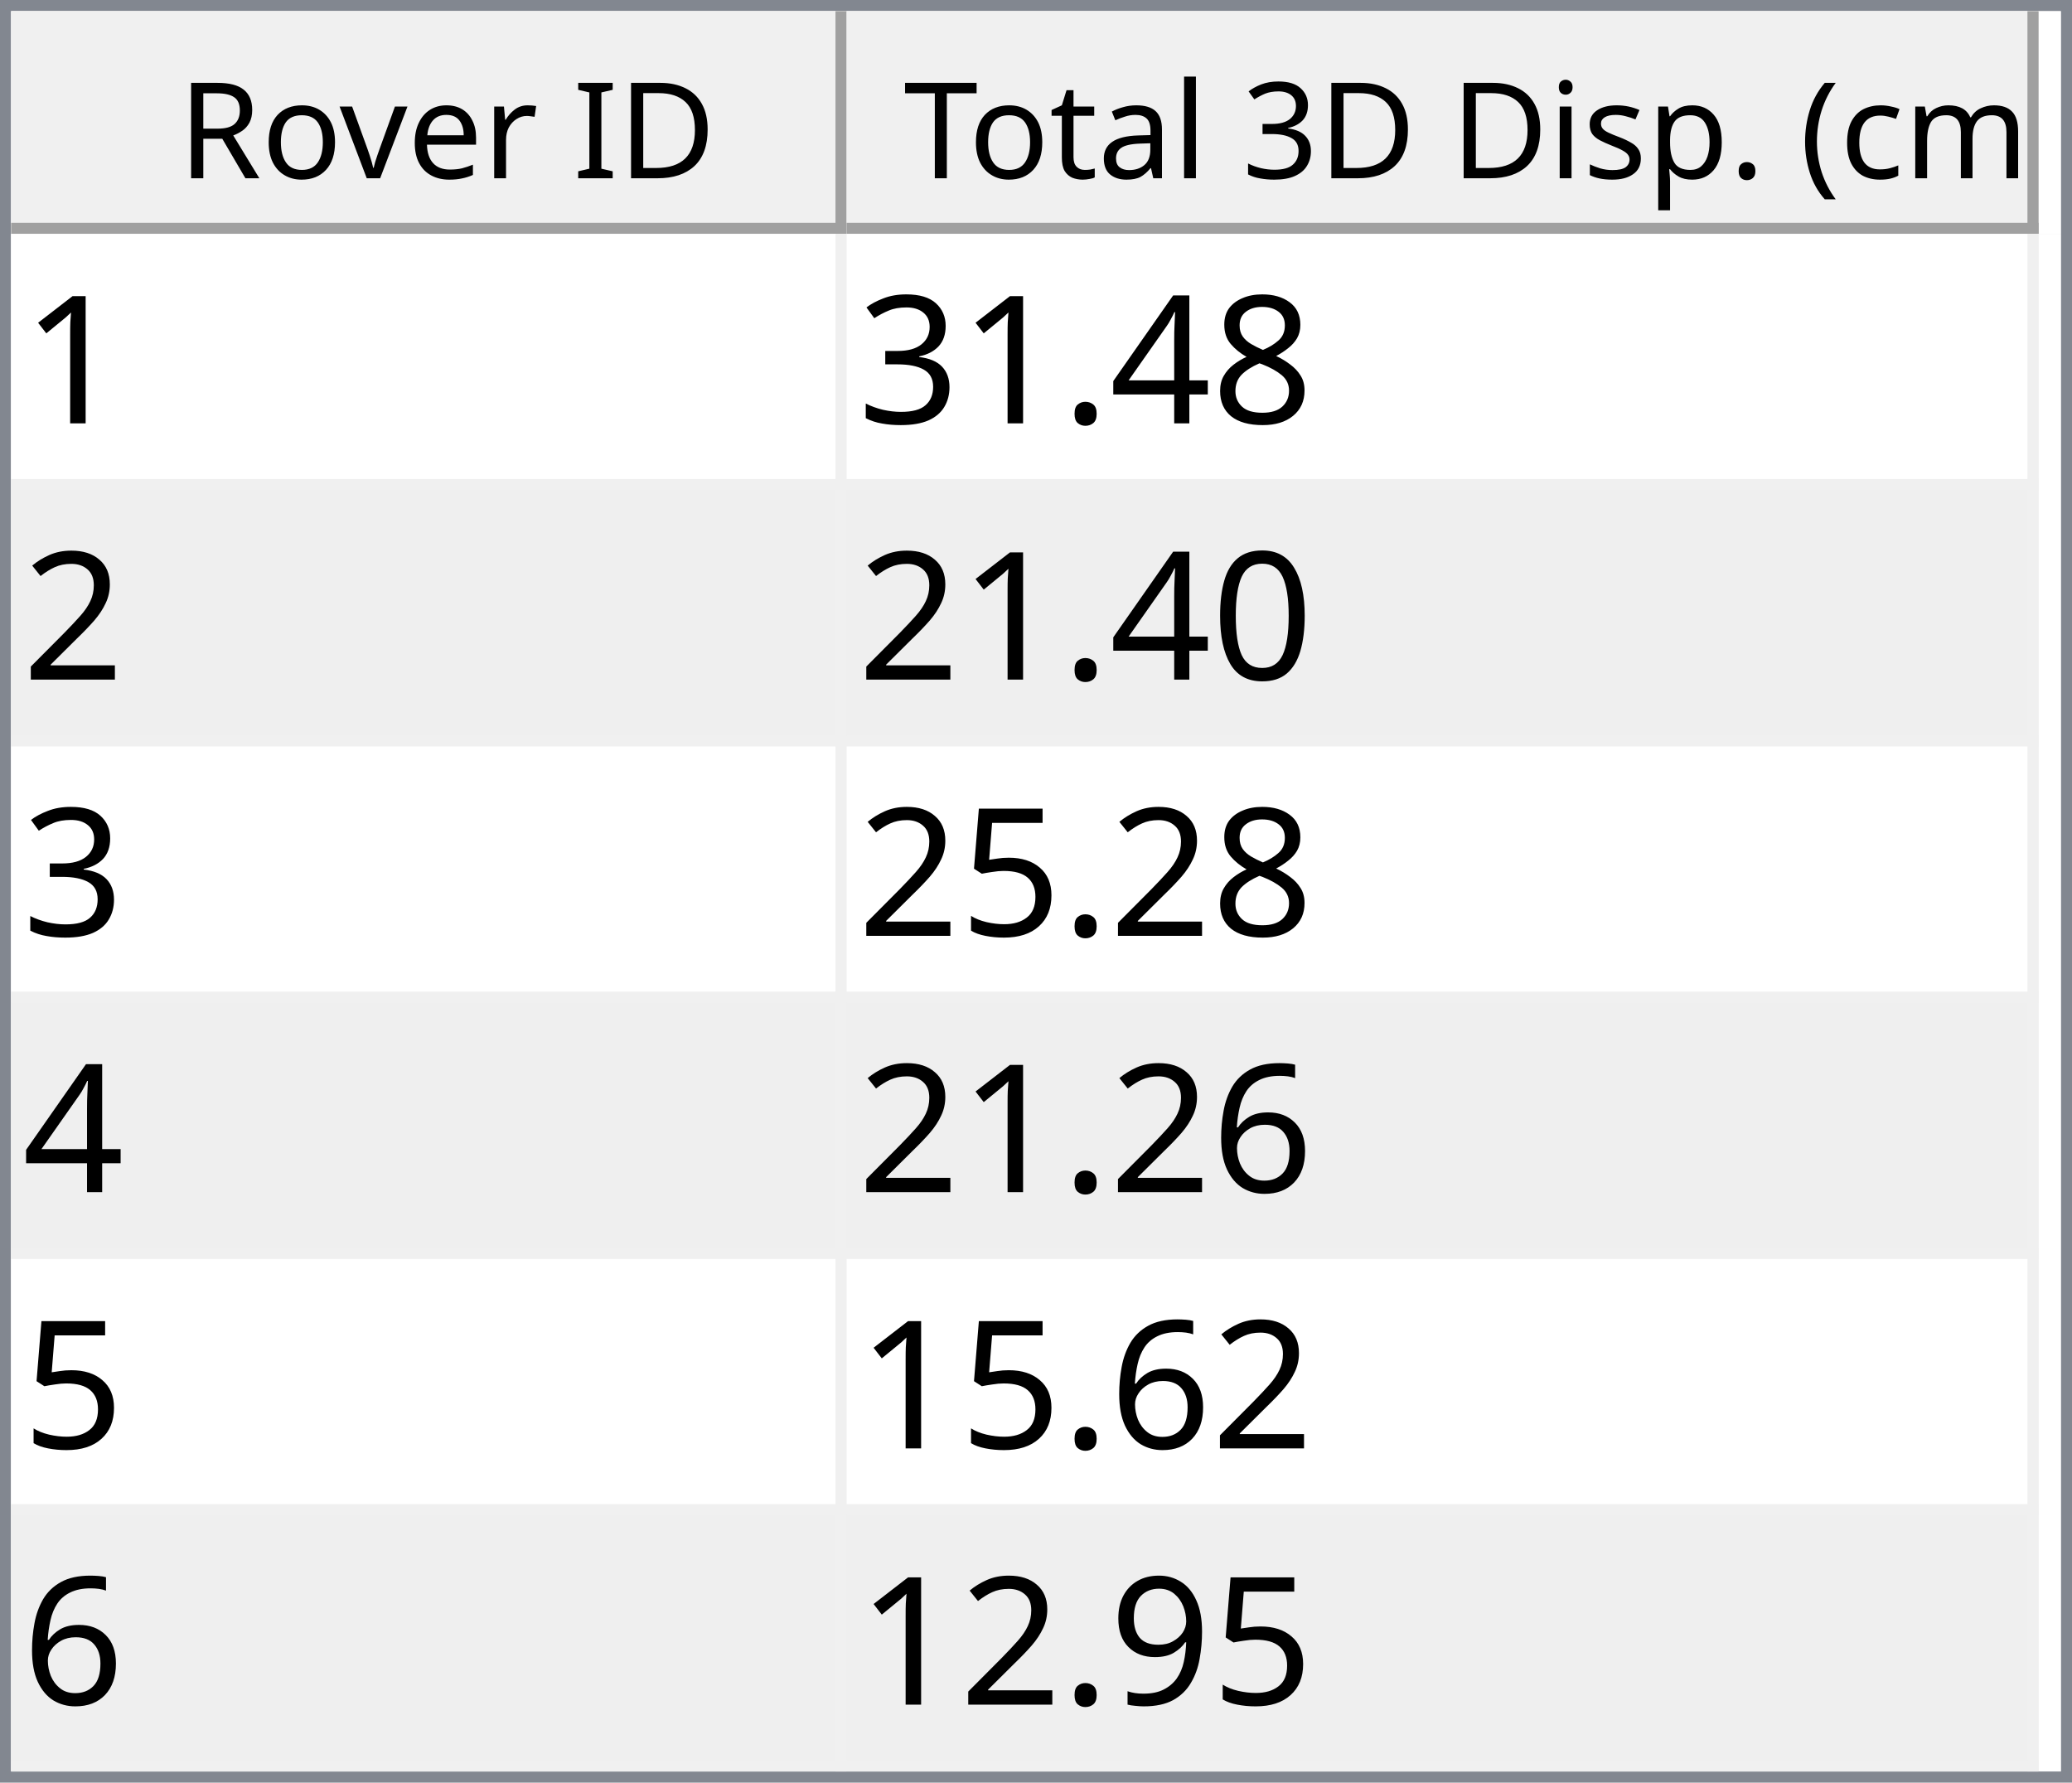
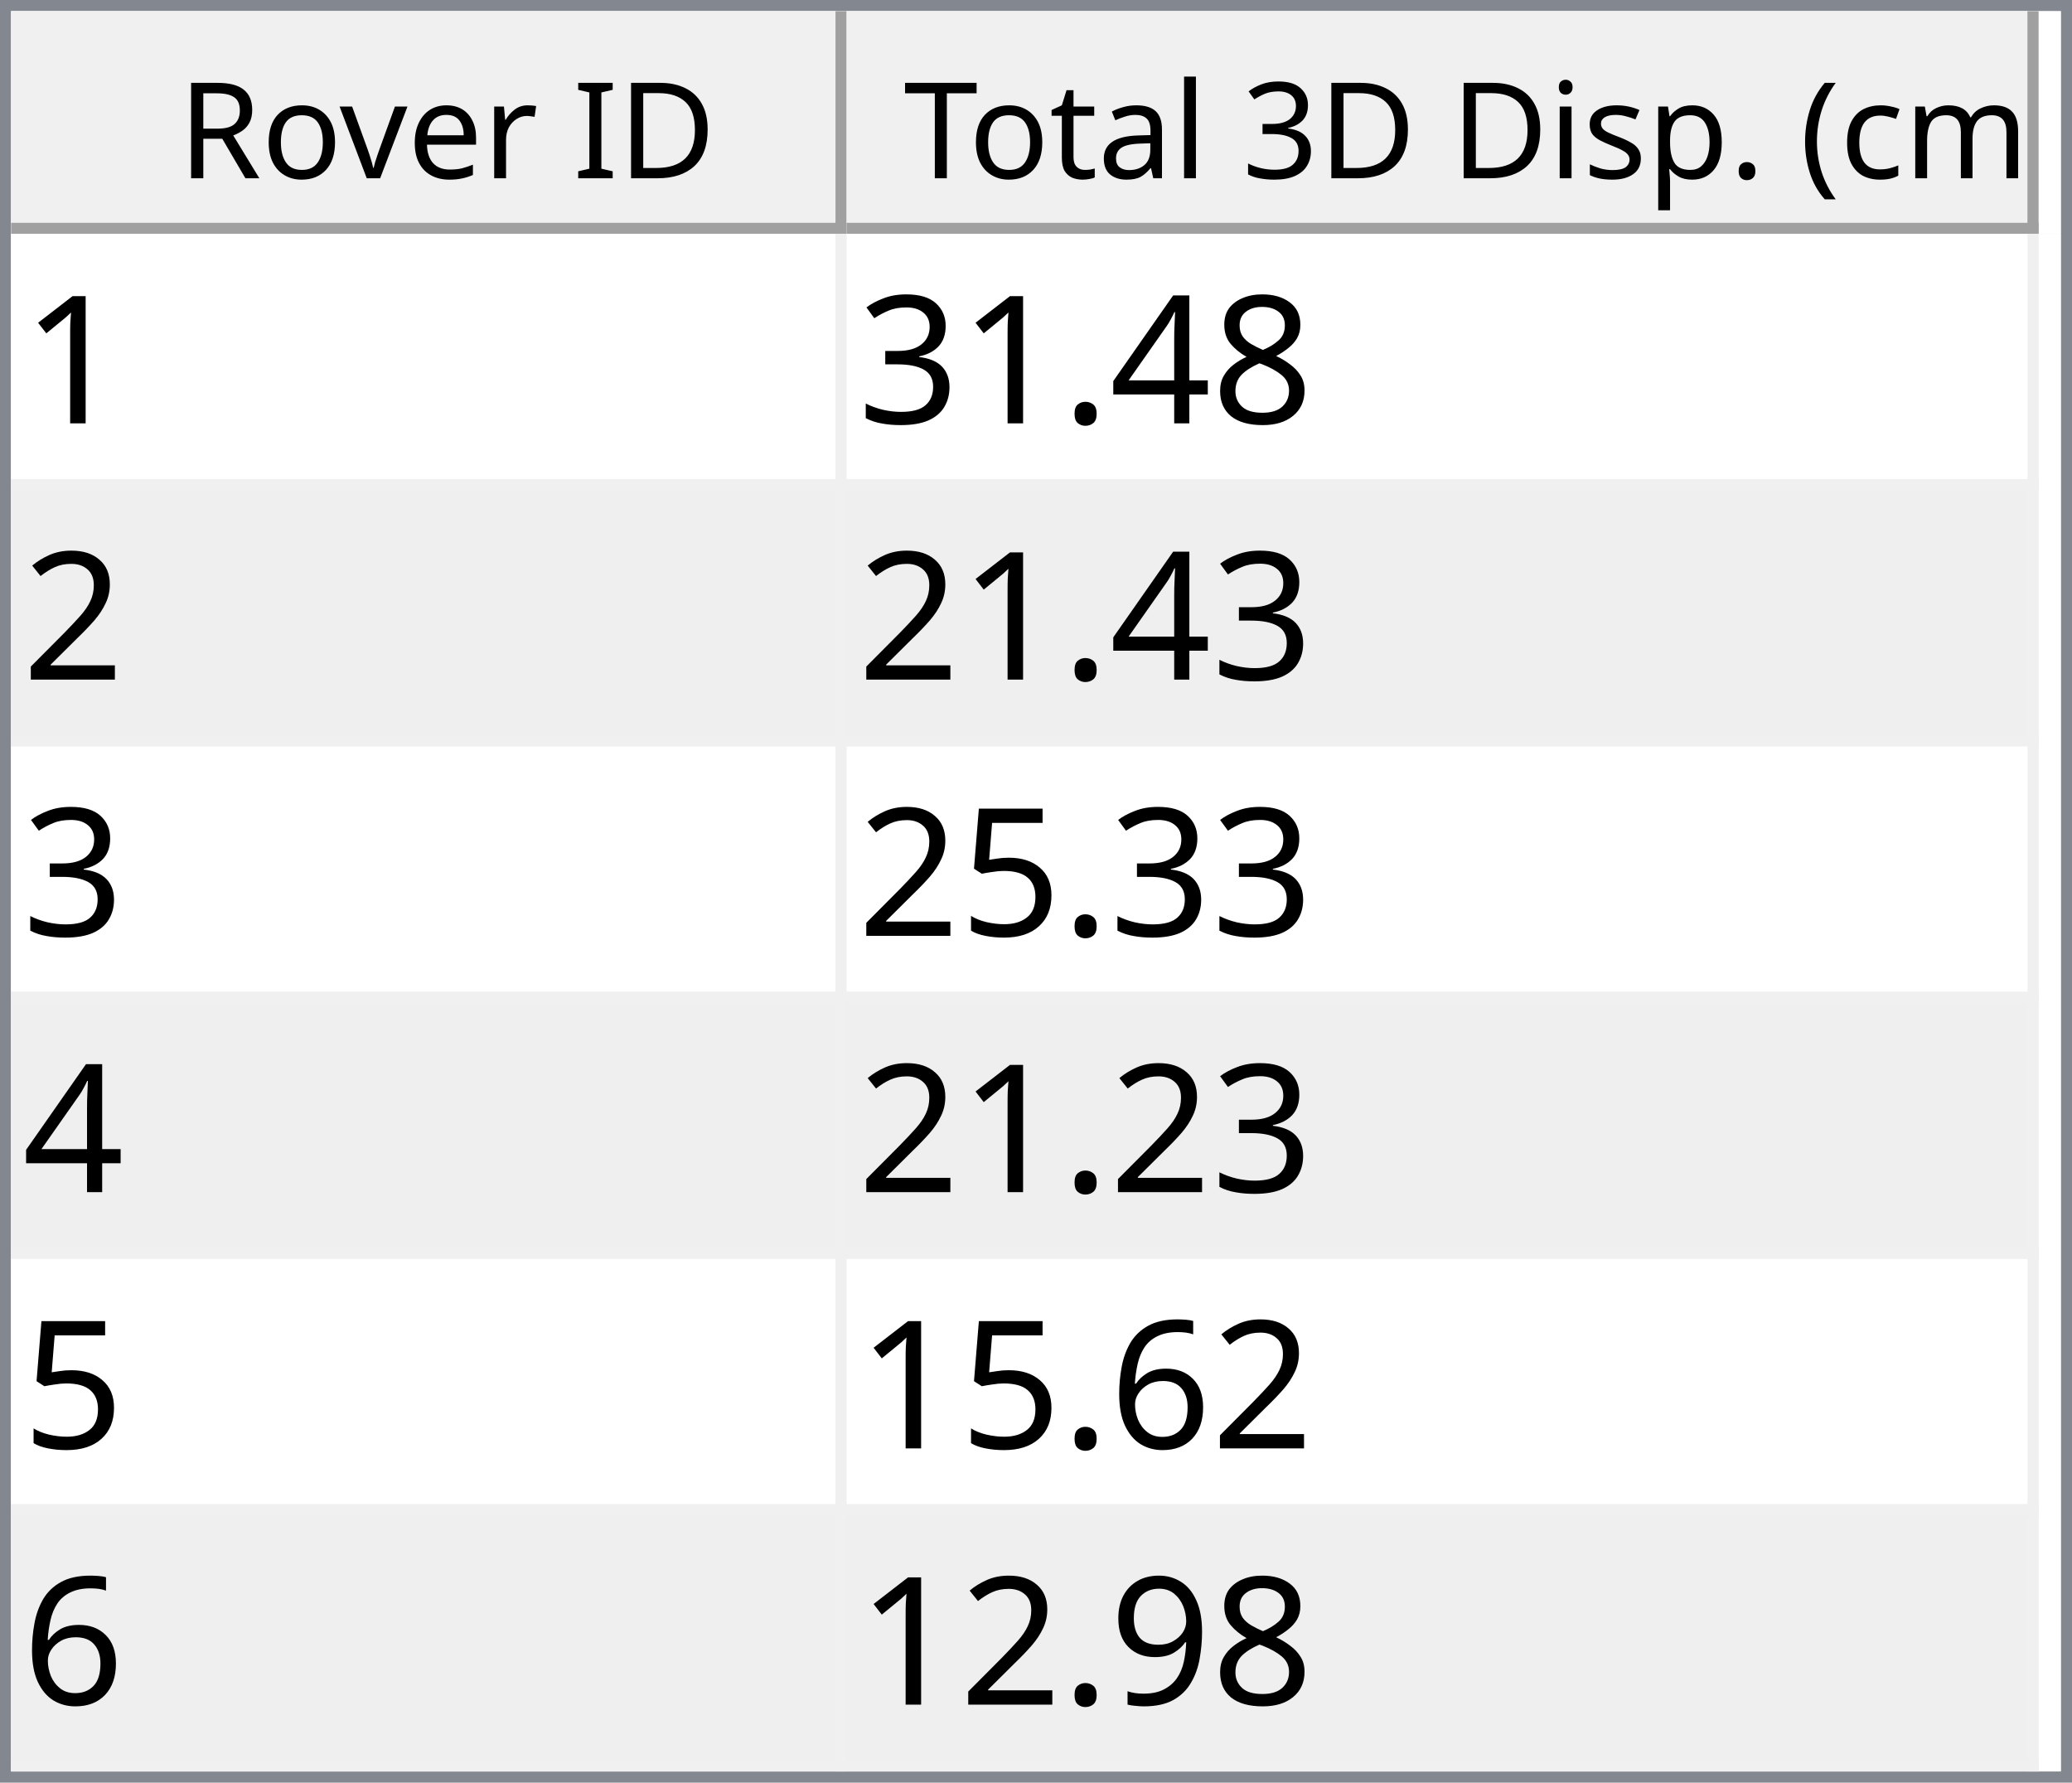
<svg xmlns="http://www.w3.org/2000/svg" style="fill-opacity:1; color-rendering:auto; color-interpolation:auto; text-rendering:auto; stroke:black; stroke-linecap:square; stroke-miterlimit:10; shape-rendering:auto; stroke-opacity:1; fill:black; stroke-dasharray:none; font-weight:normal; stroke-width:1; font-family:'Dialog'; font-style:normal; stroke-linejoin:miter; font-size:12px; stroke-dashoffset:0; image-rendering:auto;" width="186" height="160">
  <defs id="genericDefs" />
  <g>
    <defs id="defs1">
      <clipPath clipPathUnits="userSpaceOnUse" id="clipPath1">
        <path d="M0 0 L186 0 L186 160 L0 160 L0 0 Z" />
      </clipPath>
      <clipPath clipPathUnits="userSpaceOnUse" id="clipPath2">
        <path d="M0 0 L0 160 L186 160 L186 0 Z" />
      </clipPath>
      <clipPath clipPathUnits="userSpaceOnUse" id="clipPath3">
        <path d="M0 0 L0 20 L184 20 L184 0 Z" />
      </clipPath>
      <clipPath clipPathUnits="userSpaceOnUse" id="clipPath4">
        <path d="M0 0 L0 20 L75 20 L75 0 Z" />
      </clipPath>
      <clipPath clipPathUnits="userSpaceOnUse" id="clipPath5">
        <path d="M1 1 L1 19 L74 19 L74 1 Z" />
      </clipPath>
      <clipPath clipPathUnits="userSpaceOnUse" id="clipPath6">
        <path d="M0 0 L0 18 L73 18 L73 0 Z" />
      </clipPath>
      <clipPath clipPathUnits="userSpaceOnUse" id="clipPath7">
        <path d="M-0.5 -0.5 L-0.5 19.5 L74.5 19.5 L74.5 -0.5 Z" />
      </clipPath>
      <clipPath clipPathUnits="userSpaceOnUse" id="clipPath8">
        <path d="M0 0 L0 20 L107 20 L107 0 Z" />
      </clipPath>
      <clipPath clipPathUnits="userSpaceOnUse" id="clipPath9">
        <path d="M1 1 L1 19 L106 19 L106 1 Z" />
      </clipPath>
      <clipPath clipPathUnits="userSpaceOnUse" id="clipPath10">
        <path d="M0 0 L0 18 L105 18 L105 0 Z" />
      </clipPath>
      <clipPath clipPathUnits="userSpaceOnUse" id="clipPath11">
        <path d="M-0.5 -0.5 L-0.5 19.5 L106.5 19.5 L106.5 -0.5 Z" />
      </clipPath>
      <clipPath clipPathUnits="userSpaceOnUse" id="clipPath12">
        <path d="M0 0 L0 138 L184 138 L184 0 Z" />
      </clipPath>
      <clipPath clipPathUnits="userSpaceOnUse" id="clipPath13">
        <path d="M0 0 L0 138 L182 138 L182 0 Z" />
      </clipPath>
      <clipPath clipPathUnits="userSpaceOnUse" id="clipPath14">
        <path d="M-0.5 -0.5 L-0.5 137.5 L181.5 137.5 L181.5 -0.5 Z" />
      </clipPath>
      <clipPath clipPathUnits="userSpaceOnUse" id="clipPath15">
        <path d="M0 0 L0 22 L74 22 L74 0 Z" />
      </clipPath>
      <clipPath clipPathUnits="userSpaceOnUse" id="clipPath16">
        <path d="M0 0 L0 22 L106 22 L106 0 Z" />
      </clipPath>
      <font horiz-adv-x="64.551" id="font1">
        <font-face ascent="107.91" descent="25.098" units-per-em="100" style="font-style:normal; font-family:Segoe UI; font-weight:normal;" />
        <missing-glyph horiz-adv-x="64.551" d="M8.109 0 L8.109 68.266 L56.453 68.266 L56.453 0 L8.109 0 ZM15.328 7.234 L49.219 7.234 L49.219 61.031 L15.328 61.031 L15.328 7.234 Z" />
        <glyph unicode="D" horiz-adv-x="70.117" d="M9.188 0 L9.188 70.016 L28.516 70.016 Q65.531 70.016 65.531 35.891 Q65.531 19.672 55.25 9.836 Q44.969 0 27.734 0 L9.188 0 ZM17.391 62.594 L17.391 7.422 L27.828 7.422 Q41.609 7.422 49.273 14.797 Q56.938 22.172 56.938 35.688 Q56.938 62.594 28.328 62.594 L17.391 62.594 Z" />
        <glyph unicode="I" horiz-adv-x="26.611" d="M17.391 0 L9.188 0 L9.188 70.016 L17.391 70.016 L17.391 0 Z" />
        <glyph unicode=" " horiz-adv-x="27.393" d="" />
        <glyph unicode="r" horiz-adv-x="34.766" d="M34.188 41.891 Q32.078 43.5 28.125 43.5 Q23 43.5 19.555 38.672 Q16.109 33.844 16.109 25.484 L16.109 0 L8.109 0 L8.109 50 L16.109 50 L16.109 39.703 L16.312 39.703 Q18.016 44.969 21.531 47.922 Q25.047 50.875 29.391 50.875 Q32.516 50.875 34.188 50.203 L34.188 41.891 Z" />
        <glyph unicode="e" horiz-adv-x="52.295" d="M48.297 23 L12.984 23 Q13.188 14.656 17.484 10.109 Q21.781 5.562 29.297 5.562 Q37.75 5.562 44.828 11.141 L44.828 3.609 Q38.234 -1.172 27.391 -1.172 Q16.797 -1.172 10.742 5.641 Q4.688 12.453 4.688 24.812 Q4.688 36.469 11.305 43.82 Q17.922 51.172 27.734 51.172 Q37.547 51.172 42.922 44.828 Q48.297 38.484 48.297 27.203 L48.297 23 ZM40.094 29.781 Q40.047 36.719 36.75 40.578 Q33.453 44.438 27.594 44.438 Q21.922 44.438 17.969 40.383 Q14.016 36.328 13.094 29.781 L40.094 29.781 Z" />
        <glyph unicode="v" horiz-adv-x="47.9" d="M47.406 50 L27.484 0 L19.625 0 L0.688 50 L9.469 50 L22.172 13.672 Q23.578 9.672 23.922 6.688 L24.125 6.688 Q24.609 10.453 25.688 13.484 L38.969 50 L47.406 50 Z" />
        <glyph unicode="o" horiz-adv-x="58.594" d="M29 -1.172 Q17.922 -1.172 11.305 5.836 Q4.688 12.844 4.688 24.422 Q4.688 37.016 11.57 44.094 Q18.453 51.172 30.172 51.172 Q41.359 51.172 47.633 44.289 Q53.906 37.406 53.906 25.203 Q53.906 13.234 47.141 6.031 Q40.375 -1.172 29 -1.172 ZM29.594 44.438 Q21.875 44.438 17.383 39.188 Q12.891 33.938 12.891 24.703 Q12.891 15.828 17.43 10.695 Q21.969 5.562 29.594 5.562 Q37.359 5.562 41.531 10.594 Q45.703 15.625 45.703 24.906 Q45.703 34.281 41.531 39.359 Q37.359 44.438 29.594 44.438 Z" />
        <glyph unicode="R" horiz-adv-x="59.814" d="M59.375 0 L49.609 0 L37.891 19.625 Q36.281 22.359 34.766 24.289 Q33.25 26.219 31.664 27.438 Q30.078 28.656 28.25 29.219 Q26.422 29.781 24.125 29.781 L17.391 29.781 L17.391 0 L9.188 0 L9.188 70.016 L30.078 70.016 Q34.672 70.016 38.555 68.867 Q42.438 67.719 45.289 65.375 Q48.141 63.031 49.758 59.547 Q51.375 56.062 51.375 51.375 Q51.375 47.703 50.273 44.656 Q49.172 41.609 47.148 39.211 Q45.125 36.812 42.266 35.133 Q39.406 33.453 35.844 32.516 L35.844 32.328 Q37.594 31.547 38.891 30.547 Q40.188 29.547 41.359 28.18 Q42.531 26.812 43.68 25.078 Q44.828 23.344 46.234 21.047 L59.375 0 ZM17.391 62.594 L17.391 37.203 L28.516 37.203 Q31.594 37.203 34.203 38.133 Q36.812 39.062 38.719 40.797 Q40.625 42.531 41.703 45.047 Q42.781 47.562 42.781 50.688 Q42.781 56.297 39.141 59.445 Q35.5 62.594 28.609 62.594 L17.391 62.594 Z" />
        <glyph unicode=")" horiz-adv-x="30.176" d="M8.297 -15.922 L1.172 -15.922 Q16.406 2.344 16.406 26.812 Q16.406 51.469 1.078 70.016 L8.297 70.016 Q23.531 52.156 23.531 26.703 Q23.531 1.375 8.297 -15.922 Z" />
        <glyph unicode="m" horiz-adv-x="86.133" d="M79.109 0 L71.094 0 L71.094 28.719 Q71.094 37.016 68.531 40.727 Q65.969 44.438 59.906 44.438 Q54.781 44.438 51.195 39.75 Q47.609 35.062 47.609 28.516 L47.609 0 L39.594 0 L39.594 29.688 Q39.594 44.438 28.219 44.438 Q22.953 44.438 19.531 40.016 Q16.109 35.594 16.109 28.516 L16.109 0 L8.109 0 L8.109 50 L16.109 50 L16.109 42.094 L16.312 42.094 Q21.625 51.172 31.844 51.172 Q36.969 51.172 40.773 48.312 Q44.578 45.453 46 40.828 Q51.562 51.172 62.594 51.172 Q79.109 51.172 79.109 30.812 L79.109 0 Z" />
        <glyph unicode="c" horiz-adv-x="46.191" d="M42.188 2.297 Q36.422 -1.172 28.516 -1.172 Q17.828 -1.172 11.258 5.789 Q4.688 12.75 4.688 23.828 Q4.688 36.188 11.766 43.68 Q18.844 51.172 30.672 51.172 Q37.25 51.172 42.281 48.734 L42.281 40.531 Q36.719 44.438 30.375 44.438 Q22.703 44.438 17.797 38.945 Q12.891 33.453 12.891 24.516 Q12.891 15.719 17.508 10.641 Q22.125 5.562 29.891 5.562 Q36.422 5.562 42.188 9.906 L42.188 2.297 Z" />
        <glyph unicode="(" horiz-adv-x="30.176" d="M29.109 -15.922 L21.969 -15.922 Q6.844 1.375 6.844 26.703 Q6.844 52.156 21.969 70.016 L29.203 70.016 Q13.875 51.469 13.875 26.812 Q13.875 2.344 29.109 -15.922 Z" />
        <glyph unicode="." horiz-adv-x="21.68" d="M10.891 -1.078 Q8.641 -1.078 7.055 0.539 Q5.469 2.156 5.469 4.391 Q5.469 6.641 7.055 8.273 Q8.641 9.906 10.891 9.906 Q13.188 9.906 14.797 8.273 Q16.406 6.641 16.406 4.391 Q16.406 2.156 14.797 0.539 Q13.188 -1.078 10.891 -1.078 Z" />
        <glyph unicode="p" horiz-adv-x="58.789" d="M16.312 7.234 L16.109 7.234 L16.109 -23 L8.109 -23 L8.109 50 L16.109 50 L16.109 41.219 L16.312 41.219 Q22.219 51.172 33.594 51.172 Q43.266 51.172 48.688 44.461 Q54.109 37.75 54.109 26.469 Q54.109 13.922 48 6.375 Q41.891 -1.172 31.297 -1.172 Q21.578 -1.172 16.312 7.234 ZM16.109 27.391 L16.109 20.406 Q16.109 14.203 20.141 9.883 Q24.172 5.562 30.375 5.562 Q37.641 5.562 41.773 11.133 Q45.906 16.703 45.906 26.609 Q45.906 34.969 42.047 39.703 Q38.188 44.438 31.594 44.438 Q24.609 44.438 20.359 39.578 Q16.109 34.719 16.109 27.391 Z" />
        <glyph unicode="s" horiz-adv-x="42.432" d="M5.078 1.812 L5.078 10.406 Q11.625 5.562 19.484 5.562 Q30.031 5.562 30.031 12.594 Q30.031 14.594 29.125 15.992 Q28.219 17.391 26.68 18.461 Q25.141 19.531 23.07 20.383 Q21 21.234 18.609 22.172 Q15.281 23.484 12.766 24.828 Q10.25 26.172 8.57 27.859 Q6.891 29.547 6.031 31.695 Q5.172 33.844 5.172 36.719 Q5.172 40.234 6.789 42.945 Q8.406 45.656 11.086 47.484 Q13.766 49.312 17.211 50.242 Q20.656 51.172 24.312 51.172 Q30.812 51.172 35.938 48.922 L35.938 40.828 Q30.422 44.438 23.25 44.438 Q21 44.438 19.195 43.922 Q17.391 43.406 16.094 42.477 Q14.797 41.547 14.086 40.258 Q13.375 38.969 13.375 37.406 Q13.375 35.453 14.086 34.133 Q14.797 32.812 16.164 31.789 Q17.531 30.766 19.484 29.938 Q21.438 29.109 23.922 28.125 Q27.25 26.859 29.883 25.516 Q32.516 24.172 34.375 22.484 Q36.234 20.797 37.234 18.602 Q38.234 16.406 38.234 13.375 Q38.234 9.672 36.602 6.938 Q34.969 4.203 32.234 2.398 Q29.5 0.594 25.93 -0.289 Q22.359 -1.172 18.453 -1.172 Q10.75 -1.172 5.078 1.812 Z" />
        <glyph unicode="i" horiz-adv-x="24.219" d="M12.203 62.703 Q10.062 62.703 8.547 64.164 Q7.031 65.625 7.031 67.875 Q7.031 70.125 8.547 71.609 Q10.062 73.094 12.203 73.094 Q14.406 73.094 15.945 71.609 Q17.484 70.125 17.484 67.875 Q17.484 65.719 15.945 64.211 Q14.406 62.703 12.203 62.703 ZM16.109 0 L8.109 0 L8.109 50 L16.109 50 L16.109 0 Z" />
        <glyph unicode="3" horiz-adv-x="53.906" d="M46.531 19.828 Q46.531 15.094 44.75 11.211 Q42.969 7.328 39.719 4.57 Q36.469 1.812 31.93 0.297 Q27.391 -1.219 21.922 -1.219 Q11.922 -1.219 6 2.594 L6 11.188 Q13.094 5.609 22.219 5.609 Q25.875 5.609 28.828 6.539 Q31.781 7.469 33.906 9.227 Q36.031 10.984 37.18 13.477 Q38.328 15.969 38.328 19.094 Q38.328 32.812 18.797 32.812 L12.984 32.812 L12.984 39.594 L18.5 39.594 Q35.797 39.594 35.797 52.484 Q35.797 64.406 22.609 64.406 Q15.188 64.406 8.688 59.422 L8.688 67.188 Q15.375 71.188 24.609 71.188 Q29 71.188 32.57 69.969 Q36.141 68.75 38.68 66.555 Q41.219 64.359 42.609 61.281 Q44 58.203 44 54.5 Q44 40.672 30.031 36.719 L30.031 36.531 Q33.594 36.141 36.625 34.797 Q39.656 33.453 41.852 31.305 Q44.047 29.156 45.289 26.25 Q46.531 23.344 46.531 19.828 Z" />
        <glyph unicode="l" horiz-adv-x="24.219" d="M16.109 0 L8.109 0 L8.109 74.031 L16.109 74.031 L16.109 0 Z" />
        <glyph unicode="a" horiz-adv-x="50.879" d="M43.891 0 L35.891 0 L35.891 7.812 L35.688 7.812 Q30.469 -1.172 20.312 -1.172 Q12.844 -1.172 8.617 2.781 Q4.391 6.734 4.391 13.281 Q4.391 27.297 20.906 29.594 L35.891 31.688 Q35.891 44.438 25.594 44.438 Q16.547 44.438 9.281 38.281 L9.281 46.484 Q16.656 51.172 26.266 51.172 Q43.891 51.172 43.891 32.516 L43.891 0 ZM35.891 25.297 L23.828 23.641 Q18.266 22.859 15.43 20.875 Q12.594 18.891 12.594 13.875 Q12.594 10.203 15.211 7.883 Q17.828 5.562 22.172 5.562 Q28.125 5.562 32.008 9.742 Q35.891 13.922 35.891 20.312 L35.891 25.297 Z" />
        <glyph unicode="t" horiz-adv-x="33.887" d="M31.297 0.484 Q28.469 -1.078 23.828 -1.078 Q10.688 -1.078 10.688 13.578 L10.688 43.172 L2.094 43.172 L2.094 50 L10.688 50 L10.688 62.203 L18.703 64.797 L18.703 50 L31.297 50 L31.297 43.172 L18.703 43.172 L18.703 14.984 Q18.703 9.969 20.414 7.82 Q22.125 5.672 26.078 5.672 Q29.109 5.672 31.297 7.328 L31.297 0.484 Z" />
        <glyph unicode="T" horiz-adv-x="52.393" d="M50.594 62.594 L30.375 62.594 L30.375 0 L22.172 0 L22.172 62.594 L2 62.594 L2 70.016 L50.594 70.016 L50.594 62.594 Z" />
      </font>
      <font horiz-adv-x="75.0" id="font2">
        <font-face ascent="100.537" descent="21.973" units-per-em="100" style="font-style:normal; font-family:sans-serif; font-weight:normal;" />
        <missing-glyph horiz-adv-x="75.0" d="M12.5 0 L12.5 62.5 L62.5 62.5 L62.5 0 L12.5 0 ZM14.062 1.562 L60.938 1.562 L60.938 60.938 L14.062 60.938 L14.062 1.562 Z" />
        <glyph unicode="1" horiz-adv-x="55.615" d="M37.25 0 L28.469 0 L28.469 56 Q25.297 52.984 20.141 49.953 Q14.984 46.922 10.891 45.406 L10.891 53.906 Q18.266 57.375 23.781 62.305 Q29.297 67.234 31.594 71.875 L37.25 71.875 L37.25 0 Z" />
        <glyph unicode="8" horiz-adv-x="55.615" d="M17.672 38.812 Q12.203 40.828 9.57 44.539 Q6.938 48.25 6.938 53.422 Q6.938 61.234 12.555 66.555 Q18.172 71.875 27.484 71.875 Q36.859 71.875 42.578 66.43 Q48.297 60.984 48.297 53.172 Q48.297 48.188 45.68 44.508 Q43.062 40.828 37.75 38.812 Q44.344 36.672 47.781 31.883 Q51.219 27.094 51.219 20.453 Q51.219 11.281 44.727 5.031 Q38.234 -1.219 27.641 -1.219 Q17.047 -1.219 10.547 5.055 Q4.047 11.328 4.047 20.703 Q4.047 27.688 7.594 32.398 Q11.141 37.109 17.672 38.812 ZM15.922 53.719 Q15.922 48.641 19.195 45.414 Q22.469 42.188 27.688 42.188 Q32.766 42.188 36.016 45.383 Q39.266 48.578 39.266 53.219 Q39.266 58.062 35.914 61.359 Q32.562 64.656 27.594 64.656 Q22.562 64.656 19.242 61.43 Q15.922 58.203 15.922 53.719 ZM13.094 20.656 Q13.094 16.891 14.875 13.375 Q16.656 9.859 20.172 7.93 Q23.688 6 27.734 6 Q34.031 6 38.133 10.055 Q42.234 14.109 42.234 20.359 Q42.234 26.703 38.016 30.859 Q33.797 35.016 27.438 35.016 Q21.234 35.016 17.164 30.914 Q13.094 26.812 13.094 20.656 Z" />
        <glyph unicode="4" horiz-adv-x="55.615" d="M32.328 0 L32.328 17.141 L1.266 17.141 L1.266 25.203 L33.938 71.578 L41.109 71.578 L41.109 25.203 L50.781 25.203 L50.781 17.141 L41.109 17.141 L41.109 0 L32.328 0 ZM32.328 25.203 L32.328 57.469 L9.906 25.203 L32.328 25.203 Z" />
        <glyph unicode="." horiz-adv-x="27.783" d="M9.078 0 L9.078 10.016 L19.094 10.016 L19.094 0 L9.078 0 Z" />
        <glyph unicode="3" horiz-adv-x="55.615" d="M4.203 18.891 L12.984 20.062 Q14.5 12.594 18.141 9.297 Q21.781 6 27 6 Q33.203 6 37.477 10.297 Q41.75 14.594 41.75 20.953 Q41.75 27 37.797 30.93 Q33.844 34.859 27.734 34.859 Q25.25 34.859 21.531 33.891 L22.516 41.609 Q23.391 41.5 23.922 41.5 Q29.547 41.5 34.039 44.43 Q38.531 47.359 38.531 53.469 Q38.531 58.297 35.258 61.477 Q31.984 64.656 26.812 64.656 Q21.688 64.656 18.266 61.43 Q14.844 58.203 13.875 51.766 L5.078 53.328 Q6.688 62.156 12.398 67.016 Q18.109 71.875 26.609 71.875 Q32.469 71.875 37.398 69.359 Q42.328 66.844 44.945 62.5 Q47.562 58.156 47.562 53.266 Q47.562 48.641 45.07 44.828 Q42.578 41.016 37.703 38.766 Q44.047 37.312 47.562 32.695 Q51.078 28.078 51.078 21.141 Q51.078 11.766 44.242 5.25 Q37.406 -1.266 26.953 -1.266 Q17.531 -1.266 11.305 4.352 Q5.078 9.969 4.203 18.891 Z" />
        <glyph unicode="2" horiz-adv-x="55.615" d="M50.344 8.453 L50.344 0 L3.031 0 Q2.938 3.172 4.047 6.109 Q5.859 10.938 9.836 15.625 Q13.812 20.312 21.344 26.469 Q33.016 36.031 37.117 41.625 Q41.219 47.219 41.219 52.203 Q41.219 57.422 37.477 61.008 Q33.734 64.594 27.734 64.594 Q21.391 64.594 17.578 60.789 Q13.766 56.984 13.719 50.25 L4.688 51.172 Q5.609 61.281 11.664 66.578 Q17.719 71.875 27.938 71.875 Q38.234 71.875 44.242 66.164 Q50.25 60.453 50.25 52 Q50.25 47.703 48.492 43.555 Q46.734 39.406 42.656 34.812 Q38.578 30.219 29.109 22.219 Q21.188 15.578 18.945 13.211 Q16.703 10.844 15.234 8.453 L50.344 8.453 Z" />
-         <glyph unicode="0" horiz-adv-x="55.615" d="M4.156 35.297 Q4.156 48 6.766 55.742 Q9.375 63.484 14.523 67.68 Q19.672 71.875 27.484 71.875 Q33.25 71.875 37.594 69.555 Q41.938 67.234 44.773 62.867 Q47.609 58.5 49.219 52.227 Q50.828 45.953 50.828 35.297 Q50.828 22.703 48.242 14.969 Q45.656 7.234 40.508 3.008 Q35.359 -1.219 27.484 -1.219 Q17.141 -1.219 11.234 6.203 Q4.156 15.141 4.156 35.297 ZM13.188 35.297 Q13.188 17.672 17.312 11.836 Q21.438 6 27.484 6 Q33.547 6 37.672 11.859 Q41.797 17.719 41.797 35.297 Q41.797 52.984 37.672 58.789 Q33.547 64.594 27.391 64.594 Q21.344 64.594 17.719 59.469 Q13.188 52.938 13.188 35.297 Z" />
        <glyph unicode="5" horiz-adv-x="55.615" d="M4.156 18.75 L13.375 19.531 Q14.406 12.797 18.141 9.398 Q21.875 6 27.156 6 Q33.5 6 37.891 10.789 Q42.281 15.578 42.281 23.484 Q42.281 31 38.062 35.352 Q33.844 39.703 27 39.703 Q22.75 39.703 19.336 37.773 Q15.922 35.844 13.969 32.766 L5.719 33.844 L12.641 70.609 L48.25 70.609 L48.25 62.203 L19.672 62.203 L15.828 42.969 Q22.266 47.469 29.344 47.469 Q38.719 47.469 45.164 40.969 Q51.609 34.469 51.609 24.266 Q51.609 14.547 45.953 7.469 Q39.062 -1.219 27.156 -1.219 Q17.391 -1.219 11.211 4.25 Q5.031 9.719 4.156 18.75 Z" />
        <glyph unicode="6" horiz-adv-x="55.615" d="M49.75 54.047 L41.016 53.375 Q39.844 58.547 37.703 60.891 Q34.125 64.656 28.906 64.656 Q24.703 64.656 21.531 62.312 Q17.391 59.281 14.992 53.469 Q12.594 47.656 12.5 36.922 Q15.672 41.75 20.266 44.094 Q24.859 46.438 29.891 46.438 Q38.672 46.438 44.852 39.969 Q51.031 33.5 51.031 23.25 Q51.031 16.5 48.125 10.719 Q45.219 4.938 40.141 1.859 Q35.062 -1.219 28.609 -1.219 Q17.625 -1.219 10.695 6.859 Q3.766 14.938 3.766 33.5 Q3.766 54.25 11.422 63.672 Q18.109 71.875 29.438 71.875 Q37.891 71.875 43.289 67.141 Q48.688 62.406 49.75 54.047 ZM13.875 23.188 Q13.875 18.656 15.797 14.508 Q17.719 10.359 21.188 8.18 Q24.656 6 28.469 6 Q34.031 6 38.039 10.492 Q42.047 14.984 42.047 22.703 Q42.047 30.125 38.086 34.398 Q34.125 38.672 28.125 38.672 Q22.172 38.672 18.023 34.398 Q13.875 30.125 13.875 23.188 Z" />
        <glyph unicode="9" horiz-adv-x="55.615" d="M5.469 16.547 L13.922 17.328 Q14.984 11.375 18.016 8.688 Q21.047 6 25.781 6 Q29.828 6 32.883 7.859 Q35.938 9.719 37.891 12.82 Q39.844 15.922 41.164 21.195 Q42.484 26.469 42.484 31.938 Q42.484 32.516 42.438 33.688 Q39.797 29.5 35.234 26.883 Q30.672 24.266 25.344 24.266 Q16.453 24.266 10.305 30.711 Q4.156 37.156 4.156 47.703 Q4.156 58.594 10.578 65.234 Q17 71.875 26.656 71.875 Q33.641 71.875 39.43 68.117 Q45.219 64.359 48.219 57.398 Q51.219 50.438 51.219 37.25 Q51.219 23.531 48.242 15.406 Q45.266 7.281 39.383 3.031 Q33.5 -1.219 25.594 -1.219 Q17.188 -1.219 11.867 3.445 Q6.547 8.109 5.469 16.547 ZM41.453 48.141 Q41.453 55.719 37.43 60.156 Q33.406 64.594 27.734 64.594 Q21.875 64.594 17.531 59.812 Q13.188 55.031 13.188 47.406 Q13.188 40.578 17.312 36.305 Q21.438 32.031 27.484 32.031 Q33.594 32.031 37.523 36.305 Q41.453 40.578 41.453 48.141 Z" />
      </font>
    </defs>
    <g style="fill:white; stroke:white;">
      <rect x="0" y="0" width="186" style="clip-path:url(#clipPath1); stroke:none;" height="160" />
    </g>
    <g style="fill:white; text-rendering:optimizeSpeed; color-rendering:optimizeSpeed; image-rendering:optimizeSpeed; shape-rendering:crispEdges; stroke:white; color-interpolation:sRGB;">
      <rect x="0" width="186" height="160" y="0" style="stroke:none;" />
      <path style="stroke:none;" d="M0 160 L186 160 L186 0 L0 0 Z" />
    </g>
    <g style="fill:rgb(240,240,240); font-family:'Segoe UI'; stroke:rgb(240,240,240);">
      <rect x="0" y="0" width="186" style="clip-path:url(#clipPath2); stroke:none;" height="160" />
    </g>
    <g style="fill:rgb(130,135,144); font-family:'Segoe UI'; stroke:rgb(130,135,144);">
      <path d="M0 0 L186 0 L186 160 L0 160 L0 0 ZM1 1 L185 1 L185 159 L1 159 L1 1 Z" style="fill-rule:evenodd; clip-path:url(#clipPath2); stroke:none;" />
    </g>
    <g style="fill:white; font-family:'Segoe UI'; stroke:white;" transform="translate(1,1)">
      <rect x="0" y="0" width="184" style="clip-path:url(#clipPath3); stroke:none;" height="20" />
    </g>
    <g style="fill:rgb(240,240,240); font-family:'Segoe UI'; stroke:rgb(240,240,240);" transform="translate(1,1)">
      <rect x="0" y="0" width="75" style="clip-path:url(#clipPath4); stroke:none;" height="20" />
    </g>
    <g style="font-family:'Segoe UI';" transform="translate(2,2)">
      <text x="14" xml:space="preserve" y="14" style="clip-path:url(#clipPath6); stroke:none;">Rover ID</text>
    </g>
    <g style="fill:rgb(160,160,160); font-family:'Segoe UI'; stroke:rgb(160,160,160); stroke-linejoin:bevel;" transform="translate(1.5,1.5)">
      <line x1="74" x2="74" y1="0" style="fill:none; clip-path:url(#clipPath7);" y2="19" />
    </g>
    <g style="fill:rgb(160,160,160); font-family:'Segoe UI'; stroke:rgb(160,160,160); stroke-linejoin:bevel;" transform="matrix(1,0,0,1,1,1) translate(0.5,0.5)">
      <line x1="0" x2="74" y1="19" style="fill:none; clip-path:url(#clipPath7);" y2="19" />
    </g>
    <g style="fill:rgb(240,240,240); font-family:'Segoe UI'; stroke:rgb(240,240,240);" transform="translate(76,1)">
      <rect x="0" y="0" width="107" style="clip-path:url(#clipPath8); stroke:none;" height="20" />
    </g>
    <g style="font-family:'Segoe UI';" transform="translate(77,2)">
      <text x="1" xml:space="preserve" y="14" style="clip-path:url(#clipPath10); stroke:none;"> Total 3D Disp. (cm)</text>
    </g>
    <g style="fill:rgb(160,160,160); font-family:'Segoe UI'; stroke:rgb(160,160,160); stroke-linejoin:bevel;" transform="translate(76.5,1.5)">
      <line x1="106" x2="106" y1="0" style="fill:none; clip-path:url(#clipPath11);" y2="19" />
    </g>
    <g style="fill:rgb(160,160,160); font-family:'Segoe UI'; stroke:rgb(160,160,160); stroke-linejoin:bevel;" transform="matrix(1,0,0,1,76,1) translate(0.5,0.5)">
      <line x1="0" x2="106" y1="19" style="fill:none; clip-path:url(#clipPath11);" y2="19" />
    </g>
    <g style="fill:white; font-family:'Segoe UI'; stroke:white;" transform="translate(1,21)">
      <rect x="0" y="0" width="184" style="clip-path:url(#clipPath12); stroke:none;" height="138" />
    </g>
    <g style="fill:rgb(240,240,240); font-size:16px; font-family:sans-serif; stroke:rgb(240,240,240);" transform="translate(1,21)">
      <rect x="0" y="0" width="182" style="clip-path:url(#clipPath13); stroke:none;" height="138" />
      <line transform="translate(0.5,0.5)" x1="0" x2="181" y1="22" style="clip-path:url(#clipPath14); fill:none; stroke-linejoin:bevel;" y2="22" />
    </g>
    <g transform="matrix(1,0,0,1,1,21) translate(0.5,0.5)" style="fill:rgb(240,240,240); font-size:16px; font-family:sans-serif; stroke:rgb(240,240,240); stroke-linejoin:bevel;">
      <line x1="0" x2="181" y1="45" style="fill:none; clip-path:url(#clipPath14);" y2="45" />
    </g>
    <g transform="matrix(1,0,0,1,1,21) translate(0.5,0.5)" style="fill:rgb(240,240,240); font-size:16px; font-family:sans-serif; stroke:rgb(240,240,240); stroke-linejoin:bevel;">
      <line x1="0" x2="181" y1="68" style="fill:none; clip-path:url(#clipPath14);" y2="68" />
    </g>
    <g transform="matrix(1,0,0,1,1,21) translate(0.5,0.5)" style="fill:rgb(240,240,240); font-size:16px; font-family:sans-serif; stroke:rgb(240,240,240); stroke-linejoin:bevel;">
      <line x1="0" x2="181" y1="91" style="fill:none; clip-path:url(#clipPath14);" y2="91" />
    </g>
    <g transform="matrix(1,0,0,1,1,21) translate(0.5,0.5)" style="fill:rgb(240,240,240); font-size:16px; font-family:sans-serif; stroke:rgb(240,240,240); stroke-linejoin:bevel;">
      <line x1="0" x2="181" y1="114" style="fill:none; clip-path:url(#clipPath14);" y2="114" />
    </g>
    <g transform="matrix(1,0,0,1,1,21) translate(0.5,0.5)" style="fill:rgb(240,240,240); font-size:16px; font-family:sans-serif; stroke:rgb(240,240,240); stroke-linejoin:bevel;">
      <line x1="0" x2="181" y1="137" style="fill:none; clip-path:url(#clipPath14);" y2="137" />
    </g>
    <g transform="matrix(1,0,0,1,1,21) translate(0.5,0.5)" style="fill:rgb(240,240,240); font-size:16px; font-family:sans-serif; stroke:rgb(240,240,240); stroke-linejoin:bevel;">
      <line x1="74" x2="74" y1="0" style="fill:none; clip-path:url(#clipPath14);" y2="137" />
    </g>
    <g transform="matrix(1,0,0,1,1,21) translate(0.5,0.5)" style="fill:rgb(240,240,240); font-size:16px; font-family:sans-serif; stroke:rgb(240,240,240); stroke-linejoin:bevel;">
      <line x1="181" x2="181" y1="0" style="fill:none; clip-path:url(#clipPath14);" y2="137" />
    </g>
    <g style="fill:white; font-size:16px; font-family:sans-serif; stroke:white;" transform="matrix(1,0,0,1,1,21)">
      <rect x="0" y="0" width="74" style="clip-path:url(#clipPath15); stroke:none;" height="22" />
      <text x="1" y="17" style="fill:black; clip-path:url(#clipPath15); stroke:none;" xml:space="preserve">1</text>
    </g>
    <g style="fill:white; font-size:16px; font-family:sans-serif; stroke:white;" transform="matrix(1,0,0,1,1,21) translate(75,0)">
      <rect x="0" y="0" width="106" style="clip-path:url(#clipPath16); stroke:none;" height="22" />
      <text x="1" y="17" style="fill:black; clip-path:url(#clipPath16); stroke:none;" xml:space="preserve">31.48</text>
    </g>
    <g style="fill:rgb(239,239,239); font-size:16px; font-family:sans-serif; stroke:rgb(239,239,239);" transform="matrix(1,0,0,1,1,21) translate(0,23)">
      <rect x="0" y="0" width="74" style="clip-path:url(#clipPath15); stroke:none;" height="22" />
      <text x="1" y="17" style="fill:black; clip-path:url(#clipPath15); stroke:none;" xml:space="preserve">2</text>
    </g>
    <g style="fill:rgb(239,239,239); font-size:16px; font-family:sans-serif; stroke:rgb(239,239,239);" transform="matrix(1,0,0,1,1,21) translate(75,23)">
      <rect x="0" y="0" width="106" style="clip-path:url(#clipPath16); stroke:none;" height="22" />
-       <text x="1" y="17" style="fill:black; clip-path:url(#clipPath16); stroke:none;" xml:space="preserve">21.40</text>
+       <text x="1" y="17" style="fill:black; clip-path:url(#clipPath16); stroke:none;" xml:space="preserve">21.43</text>
    </g>
    <g style="fill:white; font-size:16px; font-family:sans-serif; stroke:white;" transform="matrix(1,0,0,1,1,21) translate(0,46)">
      <rect x="0" y="0" width="74" style="clip-path:url(#clipPath15); stroke:none;" height="22" />
      <text x="1" y="17" style="fill:black; clip-path:url(#clipPath15); stroke:none;" xml:space="preserve">3</text>
    </g>
    <g style="fill:white; font-size:16px; font-family:sans-serif; stroke:white;" transform="matrix(1,0,0,1,1,21) translate(75,46)">
      <rect x="0" y="0" width="106" style="clip-path:url(#clipPath16); stroke:none;" height="22" />
-       <text x="1" y="17" style="fill:black; clip-path:url(#clipPath16); stroke:none;" xml:space="preserve">25.28</text>
+       <text x="1" y="17" style="fill:black; clip-path:url(#clipPath16); stroke:none;" xml:space="preserve">25.33</text>
    </g>
    <g style="fill:rgb(239,239,239); font-size:16px; font-family:sans-serif; stroke:rgb(239,239,239);" transform="matrix(1,0,0,1,1,21) translate(0,69)">
      <rect x="0" y="0" width="74" style="clip-path:url(#clipPath15); stroke:none;" height="22" />
      <text x="1" y="17" style="fill:black; clip-path:url(#clipPath15); stroke:none;" xml:space="preserve">4</text>
    </g>
    <g style="fill:rgb(239,239,239); font-size:16px; font-family:sans-serif; stroke:rgb(239,239,239);" transform="matrix(1,0,0,1,1,21) translate(75,69)">
      <rect x="0" y="0" width="106" style="clip-path:url(#clipPath16); stroke:none;" height="22" />
-       <text x="1" y="17" style="fill:black; clip-path:url(#clipPath16); stroke:none;" xml:space="preserve">21.26</text>
+       <text x="1" y="17" style="fill:black; clip-path:url(#clipPath16); stroke:none;" xml:space="preserve">21.23</text>
    </g>
    <g style="fill:white; font-size:16px; font-family:sans-serif; stroke:white;" transform="matrix(1,0,0,1,1,21) translate(0,92)">
      <rect x="0" y="0" width="74" style="clip-path:url(#clipPath15); stroke:none;" height="22" />
      <text x="1" y="17" style="fill:black; clip-path:url(#clipPath15); stroke:none;" xml:space="preserve">5</text>
    </g>
    <g style="fill:white; font-size:16px; font-family:sans-serif; stroke:white;" transform="matrix(1,0,0,1,1,21) translate(75,92)">
      <rect x="0" y="0" width="106" style="clip-path:url(#clipPath16); stroke:none;" height="22" />
      <text x="1" y="17" style="fill:black; clip-path:url(#clipPath16); stroke:none;" xml:space="preserve">15.62</text>
    </g>
    <g style="fill:rgb(239,239,239); font-size:16px; font-family:sans-serif; stroke:rgb(239,239,239);" transform="matrix(1,0,0,1,1,21) translate(0,115)">
      <rect x="0" y="0" width="74" style="clip-path:url(#clipPath15); stroke:none;" height="22" />
      <text x="1" y="17" style="fill:black; clip-path:url(#clipPath15); stroke:none;" xml:space="preserve">6</text>
    </g>
    <g style="fill:rgb(239,239,239); font-size:16px; font-family:sans-serif; stroke:rgb(239,239,239);" transform="matrix(1,0,0,1,1,21) translate(75,115)">
      <rect x="0" y="0" width="106" style="clip-path:url(#clipPath16); stroke:none;" height="22" />
-       <text x="1" y="17" style="fill:black; clip-path:url(#clipPath16); stroke:none;" xml:space="preserve">12.95</text>
+       <text x="1" y="17" style="fill:black; clip-path:url(#clipPath16); stroke:none;" xml:space="preserve">12.98</text>
    </g>
  </g>
</svg>
